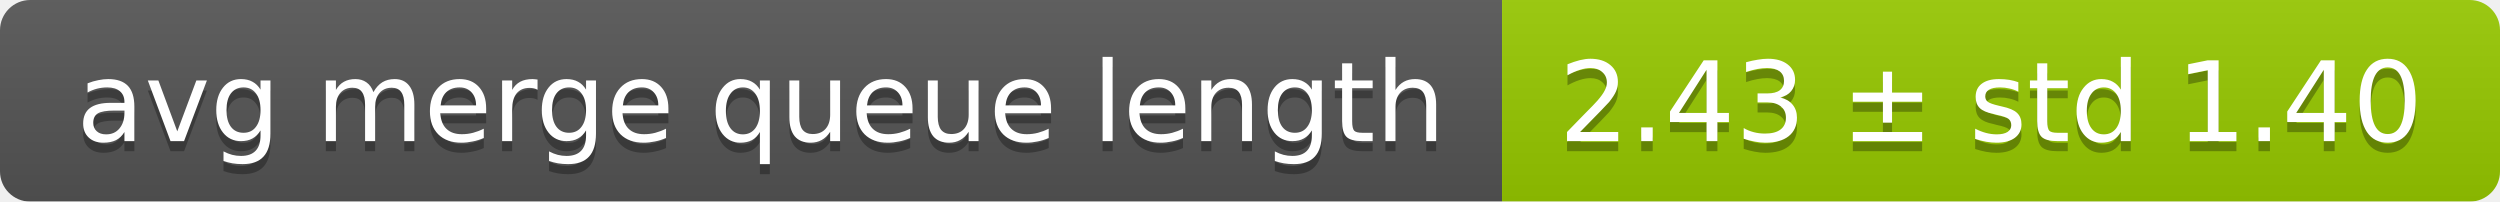
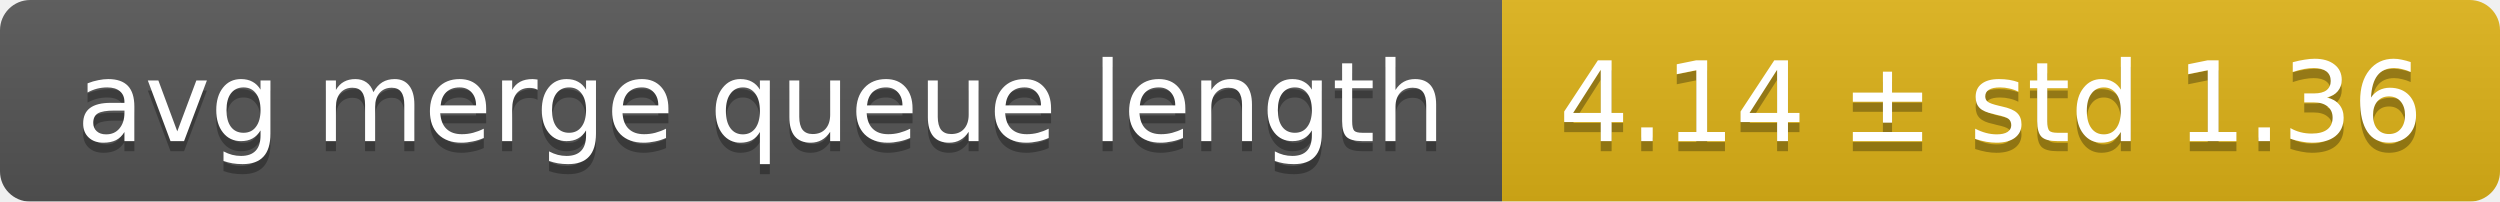
<svg xmlns="http://www.w3.org/2000/svg" width="248" height="20">
  <linearGradient id="smooth" x2="0" y2="100%">
    <stop offset="0" stop-color="#bbb" stop-opacity=".1" />
    <stop offset="1" stop-opacity=".1" />
  </linearGradient>
  <mask id="round">
    <rect width="248" height="20" rx="3" fill="#fff" />
  </mask>
  <g mask="url(#round)">
    <rect width="149" height="20" fill="#555" />
-     <rect x="149" width="99" height="20" fill="#97ca00" />
+     <rect x="149" width="99" height="20" fill="#dfb317" />
    <rect width="248" height="20" fill="url(#smooth)" />
  </g>
  <g fill="#fff" text-anchor="middle" font-family="DejaVu Sans,Verdana,Geneva,sans-serif" font-size="11">
    <text x="75.5" y="15" fill="#010101" fill-opacity=".3">avg merge queue length</text>
    <text x="75.5" y="14">avg merge queue length</text>
-     <text x="197.5" y="15" fill="#010101" fill-opacity=".3">2.43 ± std 1.40</text>
-     <text x="197.5" y="14">2.43 ± std 1.40</text>
+     <text x="197.5" y="15" fill="#010101" fill-opacity=".3">4.14 ± std 1.36</text>
+     <text x="197.5" y="14">4.14 ± std 1.36</text>
  </g>
</svg>
